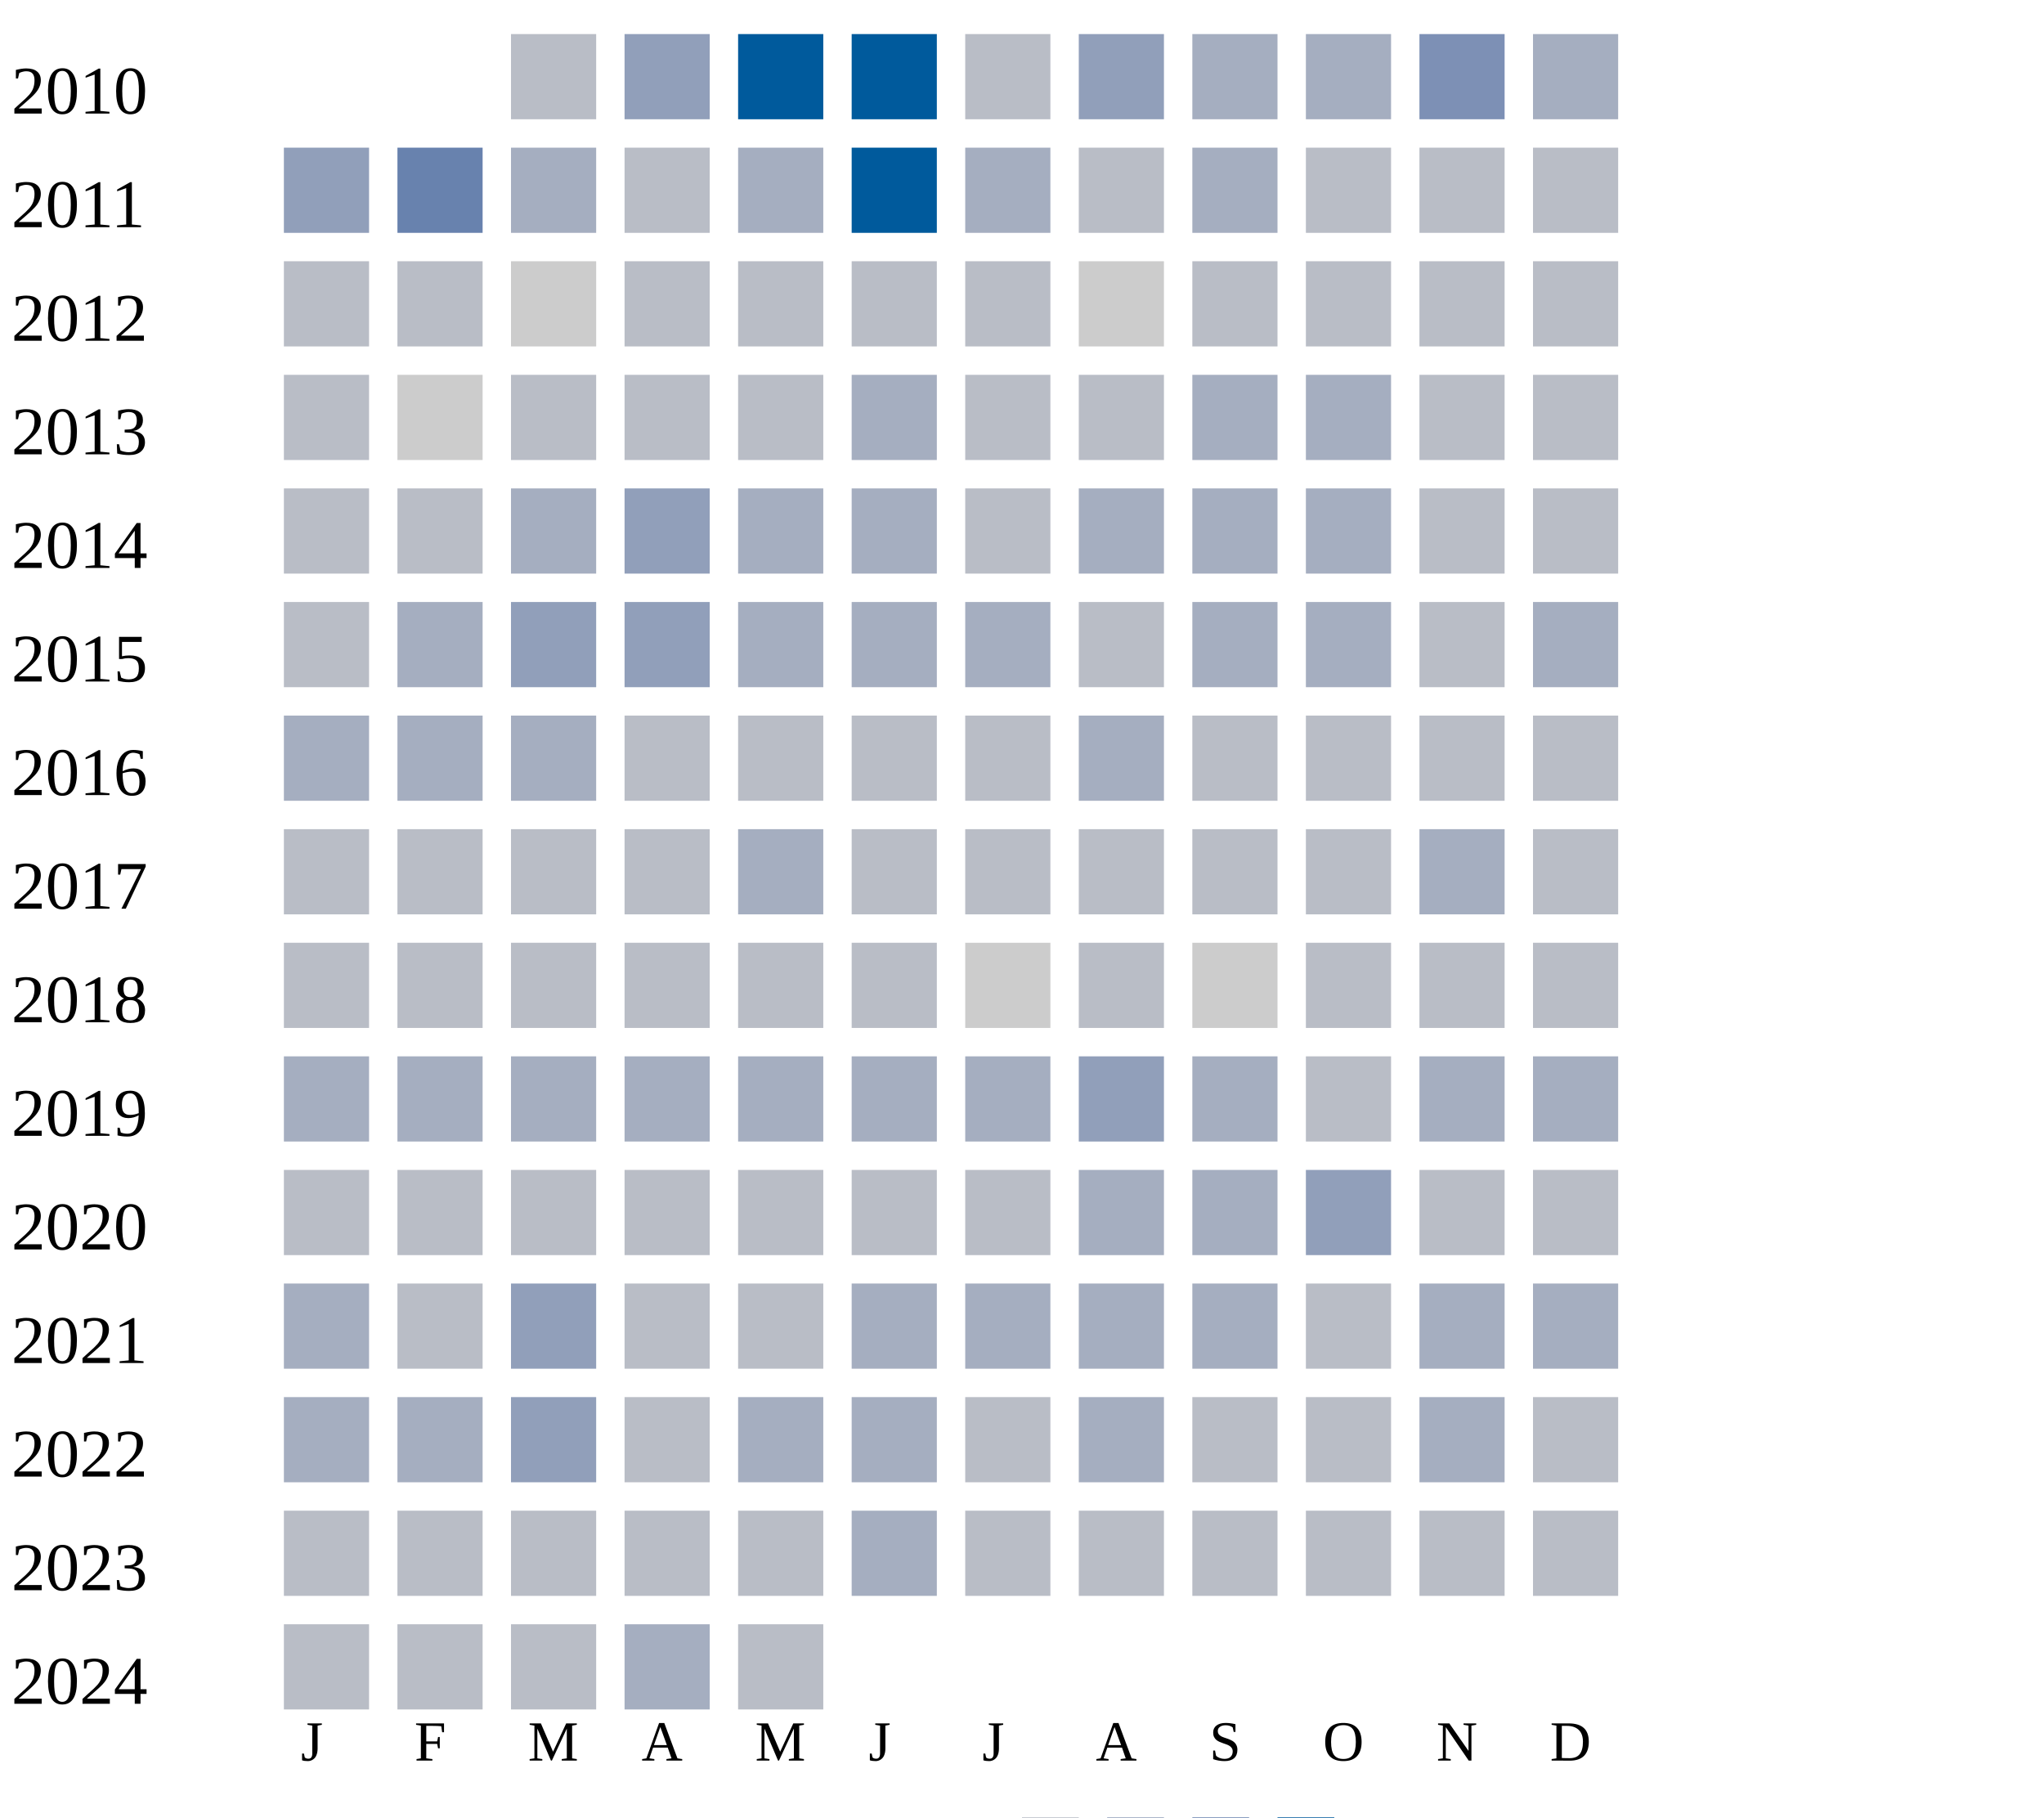
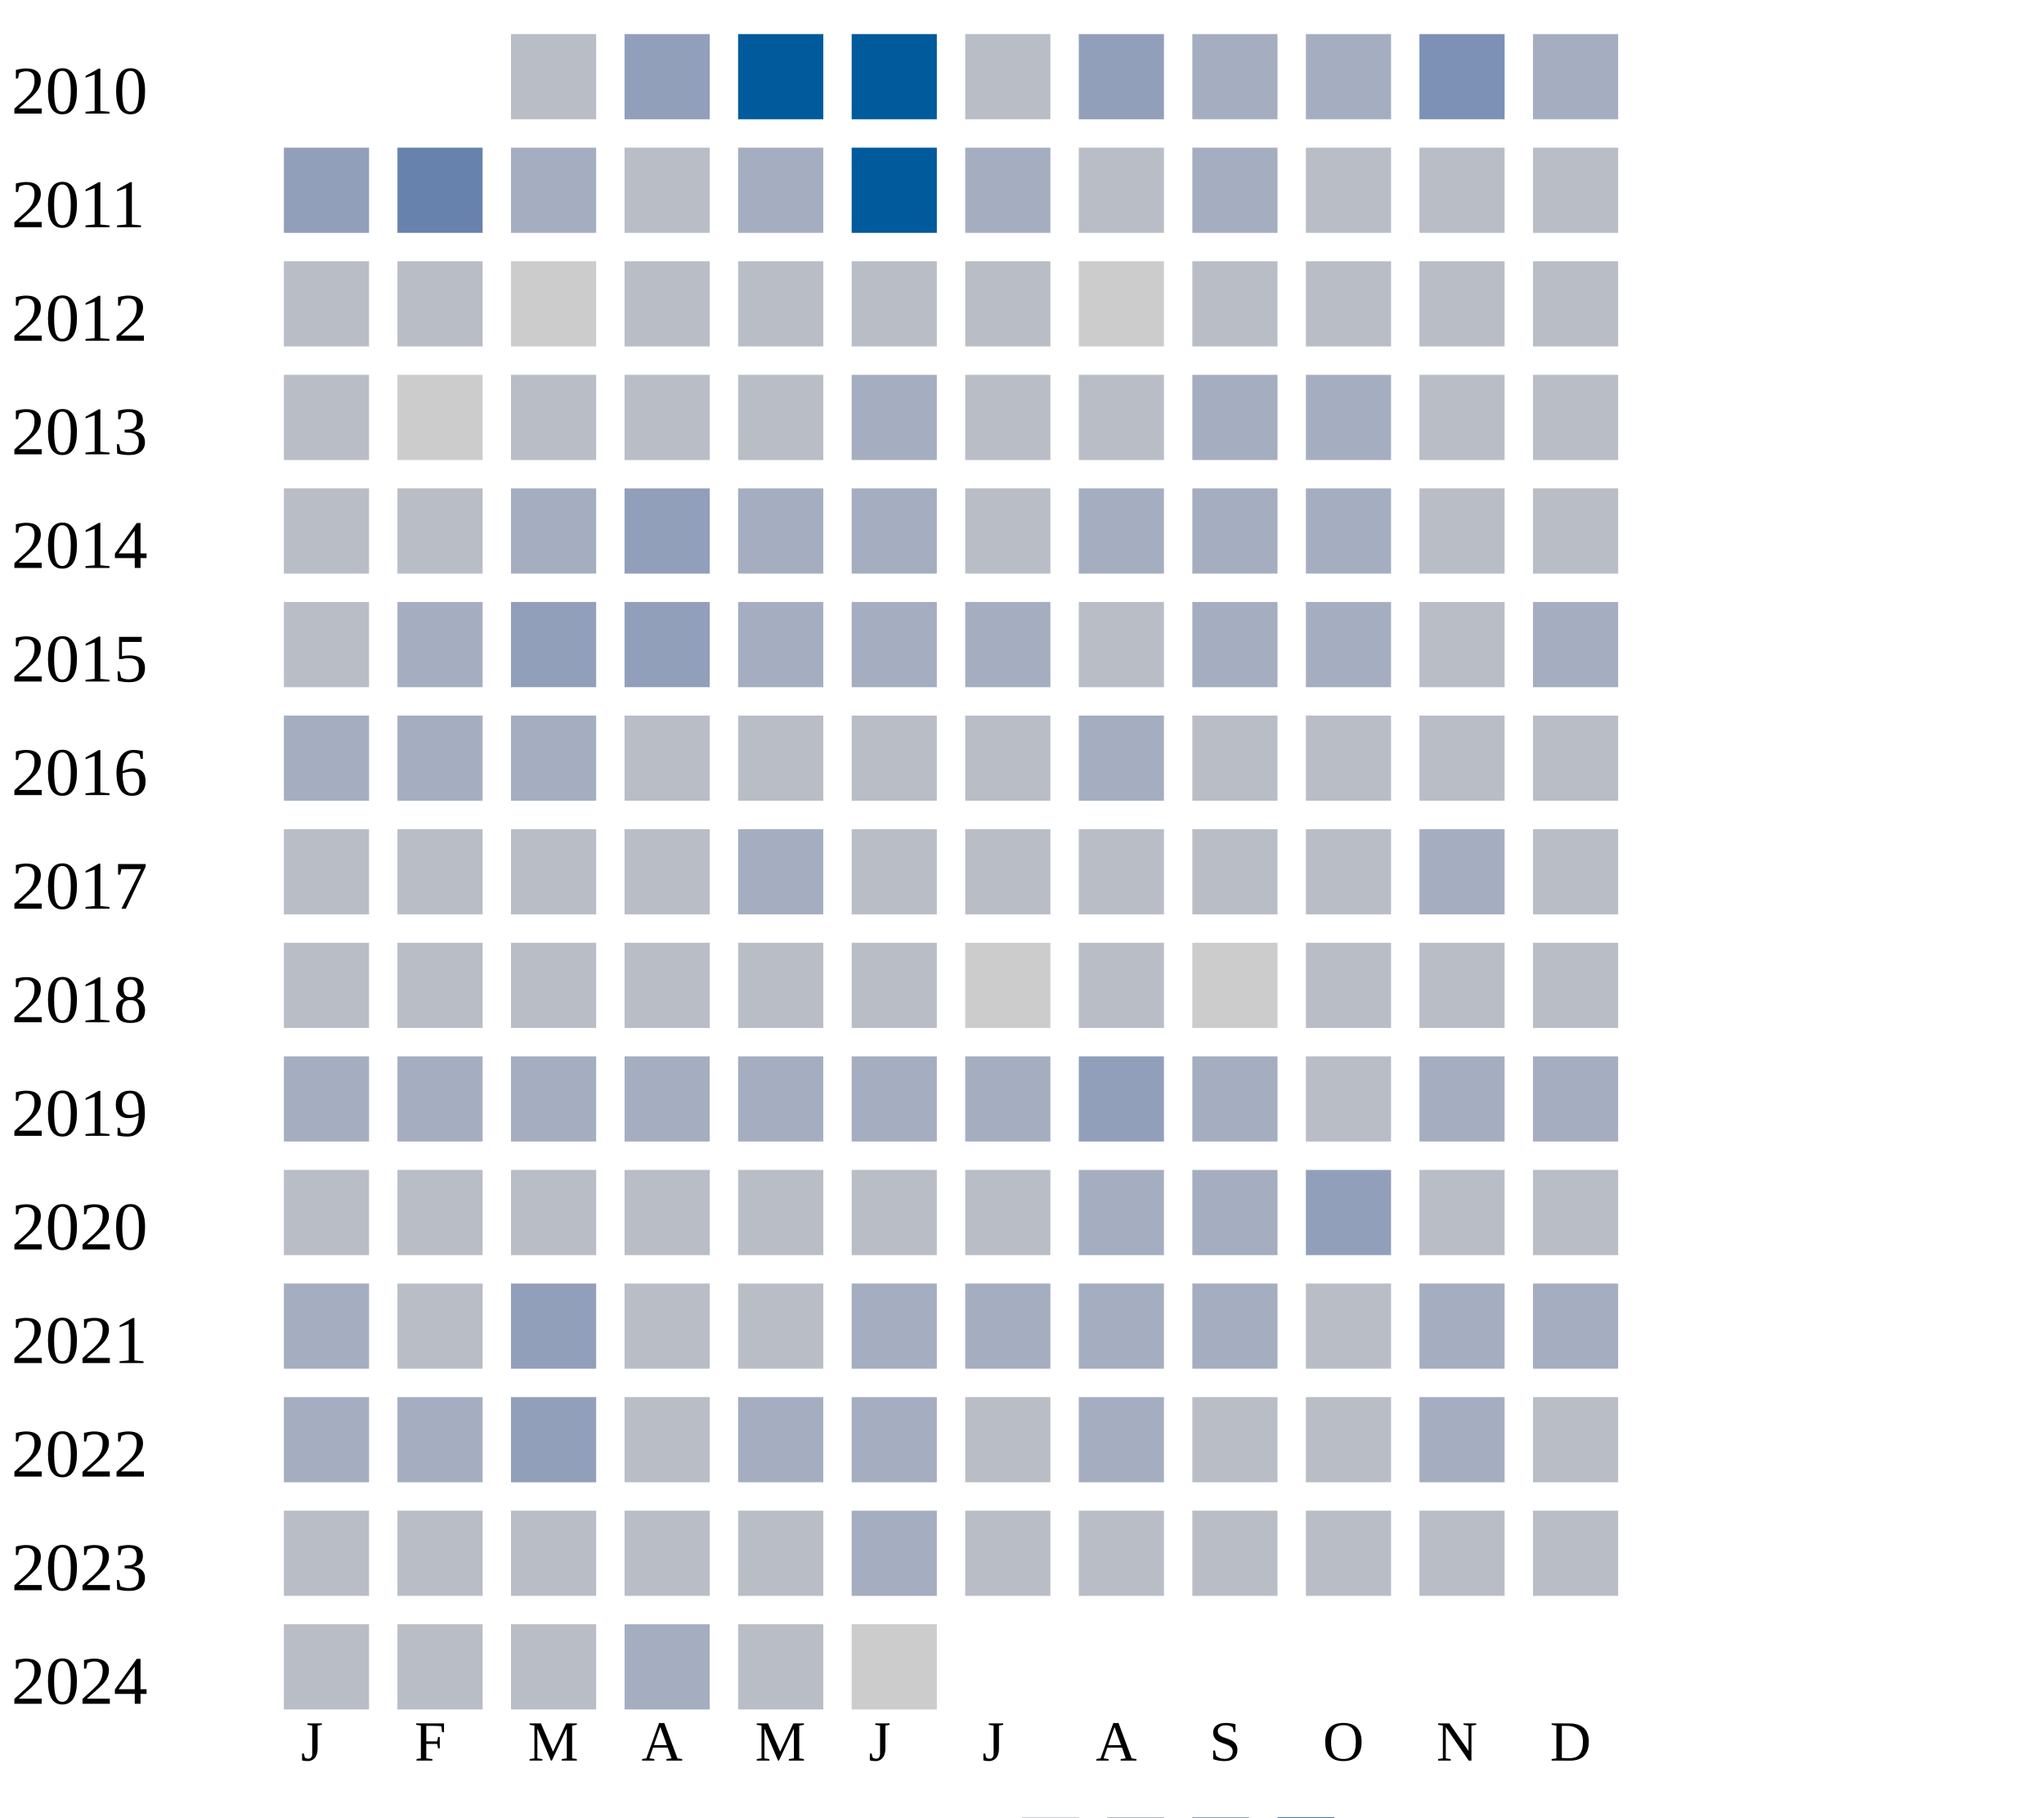
<svg xmlns="http://www.w3.org/2000/svg" width="360" height="320">
  <g transform="translate(0 0)">
    <text x="2" y="20">2010</text>
    <rect x="90" y="6" width="15" height="15" fill="#b9bdc6" />
    <rect x="110" y="6" width="15" height="15" fill="#919fba" />
    <rect x="130" y="6" width="15" height="15" fill="#005a9c" />
    <rect x="150" y="6" width="15" height="15" fill="#005a9c" />
    <rect x="170" y="6" width="15" height="15" fill="#b9bdc6" />
    <rect x="190" y="6" width="15" height="15" fill="#919fba" />
    <rect x="210" y="6" width="15" height="15" fill="#a5aec0" />
    <rect x="230" y="6" width="15" height="15" fill="#a5aec0" />
    <rect x="250" y="6" width="15" height="15" fill="#7d90b5" />
    <rect x="270" y="6" width="15" height="15" fill="#a5aec0" />
  </g>
  <g transform="translate(0 20)">
    <text x="2" y="20">2011</text>
    <rect x="50" y="6" width="15" height="15" fill="#919fba" />
    <rect x="70" y="6" width="15" height="15" fill="#6882ae" />
    <rect x="90" y="6" width="15" height="15" fill="#a5aec0" />
    <rect x="110" y="6" width="15" height="15" fill="#b9bdc6" />
    <rect x="130" y="6" width="15" height="15" fill="#a5aec0" />
    <rect x="150" y="6" width="15" height="15" fill="#005a9c" />
    <rect x="170" y="6" width="15" height="15" fill="#a5aec0" />
    <rect x="190" y="6" width="15" height="15" fill="#b9bdc6" />
    <rect x="210" y="6" width="15" height="15" fill="#a5aec0" />
    <rect x="230" y="6" width="15" height="15" fill="#b9bdc6" />
    <rect x="250" y="6" width="15" height="15" fill="#b9bdc6" />
    <rect x="270" y="6" width="15" height="15" fill="#b9bdc6" />
  </g>
  <g transform="translate(0 40)">
    <text x="2" y="20">2012</text>
    <rect x="50" y="6" width="15" height="15" fill="#b9bdc6" />
    <rect x="70" y="6" width="15" height="15" fill="#b9bdc6" />
    <rect x="90" y="6" width="15" height="15" fill="#cccccc" />
    <rect x="110" y="6" width="15" height="15" fill="#b9bdc6" />
    <rect x="130" y="6" width="15" height="15" fill="#b9bdc6" />
    <rect x="150" y="6" width="15" height="15" fill="#b9bdc6" />
    <rect x="170" y="6" width="15" height="15" fill="#b9bdc6" />
    <rect x="190" y="6" width="15" height="15" fill="#cccccc" />
    <rect x="210" y="6" width="15" height="15" fill="#b9bdc6" />
    <rect x="230" y="6" width="15" height="15" fill="#b9bdc6" />
    <rect x="250" y="6" width="15" height="15" fill="#b9bdc6" />
    <rect x="270" y="6" width="15" height="15" fill="#b9bdc6" />
  </g>
  <g transform="translate(0 60)">
    <text x="2" y="20">2013</text>
    <rect x="50" y="6" width="15" height="15" fill="#b9bdc6" />
    <rect x="70" y="6" width="15" height="15" fill="#cccccc" />
    <rect x="90" y="6" width="15" height="15" fill="#b9bdc6" />
    <rect x="110" y="6" width="15" height="15" fill="#b9bdc6" />
    <rect x="130" y="6" width="15" height="15" fill="#b9bdc6" />
    <rect x="150" y="6" width="15" height="15" fill="#a5aec0" />
    <rect x="170" y="6" width="15" height="15" fill="#b9bdc6" />
    <rect x="190" y="6" width="15" height="15" fill="#b9bdc6" />
    <rect x="210" y="6" width="15" height="15" fill="#a5aec0" />
    <rect x="230" y="6" width="15" height="15" fill="#a5aec0" />
    <rect x="250" y="6" width="15" height="15" fill="#b9bdc6" />
    <rect x="270" y="6" width="15" height="15" fill="#b9bdc6" />
  </g>
  <g transform="translate(0 80)">
    <text x="2" y="20">2014</text>
    <rect x="50" y="6" width="15" height="15" fill="#b9bdc6" />
    <rect x="70" y="6" width="15" height="15" fill="#b9bdc6" />
    <rect x="90" y="6" width="15" height="15" fill="#a5aec0" />
    <rect x="110" y="6" width="15" height="15" fill="#919fba" />
    <rect x="130" y="6" width="15" height="15" fill="#a5aec0" />
    <rect x="150" y="6" width="15" height="15" fill="#a5aec0" />
    <rect x="170" y="6" width="15" height="15" fill="#b9bdc6" />
    <rect x="190" y="6" width="15" height="15" fill="#a5aec0" />
    <rect x="210" y="6" width="15" height="15" fill="#a5aec0" />
    <rect x="230" y="6" width="15" height="15" fill="#a5aec0" />
    <rect x="250" y="6" width="15" height="15" fill="#b9bdc6" />
    <rect x="270" y="6" width="15" height="15" fill="#b9bdc6" />
  </g>
  <g transform="translate(0 100)">
    <text x="2" y="20">2015</text>
    <rect x="50" y="6" width="15" height="15" fill="#b9bdc6" />
    <rect x="70" y="6" width="15" height="15" fill="#a5aec0" />
    <rect x="90" y="6" width="15" height="15" fill="#919fba" />
    <rect x="110" y="6" width="15" height="15" fill="#919fba" />
    <rect x="130" y="6" width="15" height="15" fill="#a5aec0" />
    <rect x="150" y="6" width="15" height="15" fill="#a5aec0" />
    <rect x="170" y="6" width="15" height="15" fill="#a5aec0" />
    <rect x="190" y="6" width="15" height="15" fill="#b9bdc6" />
    <rect x="210" y="6" width="15" height="15" fill="#a5aec0" />
    <rect x="230" y="6" width="15" height="15" fill="#a5aec0" />
    <rect x="250" y="6" width="15" height="15" fill="#b9bdc6" />
    <rect x="270" y="6" width="15" height="15" fill="#a5aec0" />
  </g>
  <g transform="translate(0 120)">
    <text x="2" y="20">2016</text>
    <rect x="50" y="6" width="15" height="15" fill="#a5aec0" />
    <rect x="70" y="6" width="15" height="15" fill="#a5aec0" />
    <rect x="90" y="6" width="15" height="15" fill="#a5aec0" />
    <rect x="110" y="6" width="15" height="15" fill="#b9bdc6" />
    <rect x="130" y="6" width="15" height="15" fill="#b9bdc6" />
    <rect x="150" y="6" width="15" height="15" fill="#b9bdc6" />
    <rect x="170" y="6" width="15" height="15" fill="#b9bdc6" />
    <rect x="190" y="6" width="15" height="15" fill="#a5aec0" />
    <rect x="210" y="6" width="15" height="15" fill="#b9bdc6" />
    <rect x="230" y="6" width="15" height="15" fill="#b9bdc6" />
    <rect x="250" y="6" width="15" height="15" fill="#b9bdc6" />
    <rect x="270" y="6" width="15" height="15" fill="#b9bdc6" />
  </g>
  <g transform="translate(0 140)">
    <text x="2" y="20">2017</text>
    <rect x="50" y="6" width="15" height="15" fill="#b9bdc6" />
    <rect x="70" y="6" width="15" height="15" fill="#b9bdc6" />
    <rect x="90" y="6" width="15" height="15" fill="#b9bdc6" />
    <rect x="110" y="6" width="15" height="15" fill="#b9bdc6" />
    <rect x="130" y="6" width="15" height="15" fill="#a5aec0" />
    <rect x="150" y="6" width="15" height="15" fill="#b9bdc6" />
    <rect x="170" y="6" width="15" height="15" fill="#b9bdc6" />
    <rect x="190" y="6" width="15" height="15" fill="#b9bdc6" />
    <rect x="210" y="6" width="15" height="15" fill="#b9bdc6" />
    <rect x="230" y="6" width="15" height="15" fill="#b9bdc6" />
    <rect x="250" y="6" width="15" height="15" fill="#a5aec0" />
    <rect x="270" y="6" width="15" height="15" fill="#b9bdc6" />
  </g>
  <g transform="translate(0 160)">
    <text x="2" y="20">2018</text>
    <rect x="50" y="6" width="15" height="15" fill="#b9bdc6" />
    <rect x="70" y="6" width="15" height="15" fill="#b9bdc6" />
    <rect x="90" y="6" width="15" height="15" fill="#b9bdc6" />
    <rect x="110" y="6" width="15" height="15" fill="#b9bdc6" />
    <rect x="130" y="6" width="15" height="15" fill="#b9bdc6" />
    <rect x="150" y="6" width="15" height="15" fill="#b9bdc6" />
    <rect x="170" y="6" width="15" height="15" fill="#cccccc" />
    <rect x="190" y="6" width="15" height="15" fill="#b9bdc6" />
    <rect x="210" y="6" width="15" height="15" fill="#cccccc" />
    <rect x="230" y="6" width="15" height="15" fill="#b9bdc6" />
    <rect x="250" y="6" width="15" height="15" fill="#b9bdc6" />
    <rect x="270" y="6" width="15" height="15" fill="#b9bdc6" />
  </g>
  <g transform="translate(0 180)">
    <text x="2" y="20">2019</text>
    <rect x="50" y="6" width="15" height="15" fill="#a5aec0" />
    <rect x="70" y="6" width="15" height="15" fill="#a5aec0" />
    <rect x="90" y="6" width="15" height="15" fill="#a5aec0" />
    <rect x="110" y="6" width="15" height="15" fill="#a5aec0" />
    <rect x="130" y="6" width="15" height="15" fill="#a5aec0" />
    <rect x="150" y="6" width="15" height="15" fill="#a5aec0" />
    <rect x="170" y="6" width="15" height="15" fill="#a5aec0" />
    <rect x="190" y="6" width="15" height="15" fill="#919fba" />
    <rect x="210" y="6" width="15" height="15" fill="#a5aec0" />
    <rect x="230" y="6" width="15" height="15" fill="#b9bdc6" />
    <rect x="250" y="6" width="15" height="15" fill="#a5aec0" />
    <rect x="270" y="6" width="15" height="15" fill="#a5aec0" />
  </g>
  <g transform="translate(0 200)">
    <text x="2" y="20">2020</text>
    <rect x="50" y="6" width="15" height="15" fill="#b9bdc6" />
    <rect x="70" y="6" width="15" height="15" fill="#b9bdc6" />
    <rect x="90" y="6" width="15" height="15" fill="#b9bdc6" />
    <rect x="110" y="6" width="15" height="15" fill="#b9bdc6" />
    <rect x="130" y="6" width="15" height="15" fill="#b9bdc6" />
    <rect x="150" y="6" width="15" height="15" fill="#b9bdc6" />
    <rect x="170" y="6" width="15" height="15" fill="#b9bdc6" />
    <rect x="190" y="6" width="15" height="15" fill="#a5aec0" />
    <rect x="210" y="6" width="15" height="15" fill="#a5aec0" />
    <rect x="230" y="6" width="15" height="15" fill="#919fba" />
    <rect x="250" y="6" width="15" height="15" fill="#b9bdc6" />
    <rect x="270" y="6" width="15" height="15" fill="#b9bdc6" />
  </g>
  <g transform="translate(0 220)">
    <text x="2" y="20">2021</text>
    <rect x="50" y="6" width="15" height="15" fill="#a5aec0" />
    <rect x="70" y="6" width="15" height="15" fill="#b9bdc6" />
    <rect x="90" y="6" width="15" height="15" fill="#919fba" />
    <rect x="110" y="6" width="15" height="15" fill="#b9bdc6" />
    <rect x="130" y="6" width="15" height="15" fill="#b9bdc6" />
    <rect x="150" y="6" width="15" height="15" fill="#a5aec0" />
    <rect x="170" y="6" width="15" height="15" fill="#a5aec0" />
    <rect x="190" y="6" width="15" height="15" fill="#a5aec0" />
    <rect x="210" y="6" width="15" height="15" fill="#a5aec0" />
    <rect x="230" y="6" width="15" height="15" fill="#b9bdc6" />
    <rect x="250" y="6" width="15" height="15" fill="#a5aec0" />
    <rect x="270" y="6" width="15" height="15" fill="#a5aec0" />
  </g>
  <g transform="translate(0 240)">
    <text x="2" y="20">2022</text>
    <rect x="50" y="6" width="15" height="15" fill="#a5aec0" />
    <rect x="70" y="6" width="15" height="15" fill="#a5aec0" />
    <rect x="90" y="6" width="15" height="15" fill="#919fba" />
    <rect x="110" y="6" width="15" height="15" fill="#b9bdc6" />
    <rect x="130" y="6" width="15" height="15" fill="#a5aec0" />
    <rect x="150" y="6" width="15" height="15" fill="#a5aec0" />
    <rect x="170" y="6" width="15" height="15" fill="#b9bdc6" />
    <rect x="190" y="6" width="15" height="15" fill="#a5aec0" />
    <rect x="210" y="6" width="15" height="15" fill="#b9bdc6" />
    <rect x="230" y="6" width="15" height="15" fill="#b9bdc6" />
    <rect x="250" y="6" width="15" height="15" fill="#a5aec0" />
    <rect x="270" y="6" width="15" height="15" fill="#b9bdc6" />
  </g>
  <g transform="translate(0 260)">
    <text x="2" y="20">2023</text>
    <rect x="50" y="6" width="15" height="15" fill="#b9bdc6" />
    <rect x="70" y="6" width="15" height="15" fill="#b9bdc6" />
    <rect x="90" y="6" width="15" height="15" fill="#b9bdc6" />
    <rect x="110" y="6" width="15" height="15" fill="#b9bdc6" />
    <rect x="130" y="6" width="15" height="15" fill="#b9bdc6" />
    <rect x="150" y="6" width="15" height="15" fill="#a5aec0" />
    <rect x="170" y="6" width="15" height="15" fill="#b9bdc6" />
    <rect x="190" y="6" width="15" height="15" fill="#b9bdc6" />
    <rect x="210" y="6" width="15" height="15" fill="#b9bdc6" />
    <rect x="230" y="6" width="15" height="15" fill="#b9bdc6" />
    <rect x="250" y="6" width="15" height="15" fill="#b9bdc6" />
    <rect x="270" y="6" width="15" height="15" fill="#b9bdc6" />
  </g>
  <g transform="translate(0 280)">
    <text x="2" y="20">2024</text>
    <rect x="50" y="6" width="15" height="15" fill="#b9bdc6" />
    <rect x="70" y="6" width="15" height="15" fill="#b9bdc6" />
    <rect x="90" y="6" width="15" height="15" fill="#b9bdc6" />
    <rect x="110" y="6" width="15" height="15" fill="#a5aec0" />
    <rect x="130" y="6" width="15" height="15" fill="#b9bdc6" />
+     <rect x="150" y="6" width="15" height="15" fill="#cccccc" />
  </g>
  <text style="font-size: 10px; text-align: center" x="53" y="310">J</text>
  <text style="font-size: 10px; text-align: center" x="73" y="310">F</text>
  <text style="font-size: 10px; text-align: center" x="93" y="310">M</text>
  <text style="font-size: 10px; text-align: center" x="113" y="310">A</text>
  <text style="font-size: 10px; text-align: center" x="133" y="310">M</text>
  <text style="font-size: 10px; text-align: center" x="153" y="310">J</text>
  <text style="font-size: 10px; text-align: center" x="173" y="310">J</text>
  <text style="font-size: 10px; text-align: center" x="193" y="310">A</text>
  <text style="font-size: 10px; text-align: center" x="213" y="310">S</text>
  <text style="font-size: 10px; text-align: center" x="233" y="310">O</text>
  <text style="font-size: 10px; text-align: center" x="253" y="310">N</text>
  <text style="font-size: 10px; text-align: center" x="273" y="310">D</text>
  <text style="font-size: 10px;" x="155" y="329">Less</text>
  <rect fill="#b9bdc6" width="10" height="10" x="180" y="320" />
  <rect fill="#919fba" width="10" height="10" x="195" y="320" />
  <rect fill="#6882ae" width="10" height="10" x="210" y="320" />
  <rect fill="#005a9c" width="10" height="10" x="225" y="320" />
  <text x="240" y="329" style="font-size: 10px;">More</text>
</svg>
